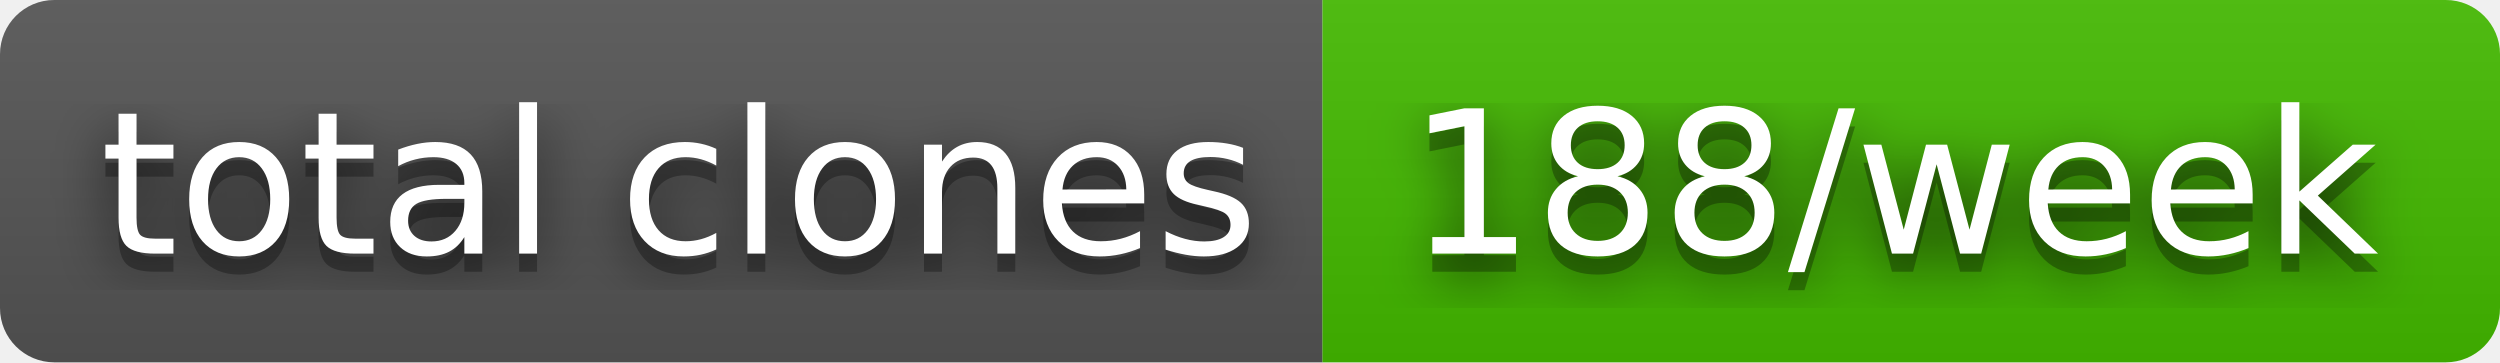
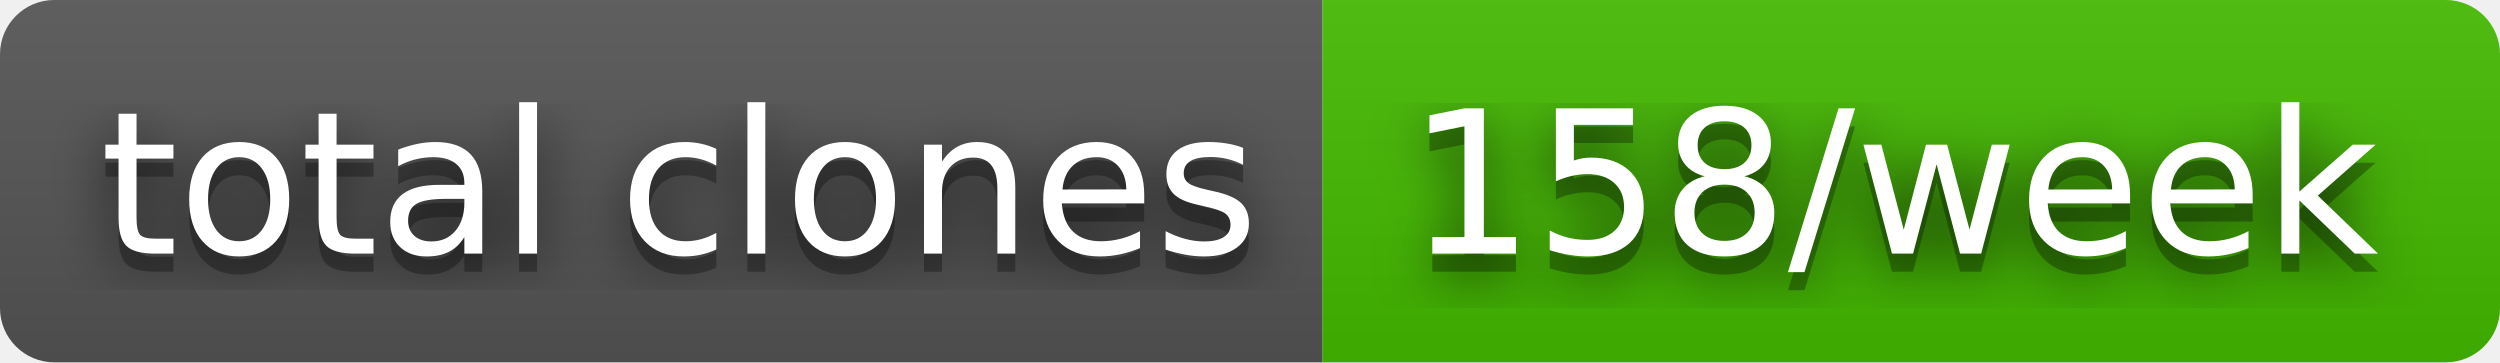
- <svg xmlns="http://www.w3.org/2000/svg" width="138" height="20" role="img" aria-label="total clones: 188/week">
+ <svg xmlns="http://www.w3.org/2000/svg" width="138" height="20" role="img" aria-label="total clones: 158/week">
  <filter id="blur">
    <feGaussianBlur stdDeviation="16" />
  </filter>
  <linearGradient id="s" x2="0" y2="100%">
    <stop offset="0" stop-color="#bbb" stop-opacity=".1" />
    <stop offset="1" stop-opacity=".1" />
  </linearGradient>
  <clipPath id="r">
    <rect width="138" height="20" rx="3" />
  </clipPath>
  <g clip-path="url(#r)">
    <rect width="73" height="20" fill="#555" />
    <rect x="73" width="65" height="20" fill="#4b0" />
    <rect width="138" height="20" fill="url(#s)" />
  </g>
  <g fill="#fff" text-anchor="middle" font-family="Verdana,Geneva,DejaVu Sans,sans-serif" text-rendering="geometricPrecision" font-size="110">
    <g transform="scale(.1)">
      <g aria-hidden="true" fill="#010101">
        <text x="375" y="150" fill-opacity=".8" filter="url(#blur)" textLength="630">total clones</text>
        <text x="375" y="150" fill-opacity=".3" textLength="630">total clones</text>
      </g>
      <text x="375" y="140" textLength="630">total clones</text>
    </g>
    <g transform="scale(.1)">
      <g aria-hidden="true" fill="#010101">
-         <text x="1045" y="150" fill-opacity=".8" filter="url(#blur)" textLength="550">188/week</text>
-         <text x="1045" y="150" fill-opacity=".3" textLength="550">188/week</text>
+         <text x="1045" y="150" fill-opacity=".8" filter="url(#blur)" textLength="550">158/week</text>
+         <text x="1045" y="150" fill-opacity=".3" textLength="550">158/week</text>
      </g>
-       <text x="1045" y="140" textLength="550">188/week</text>
+       <text x="1045" y="140" textLength="550">158/week</text>
    </g>
  </g>
</svg>
